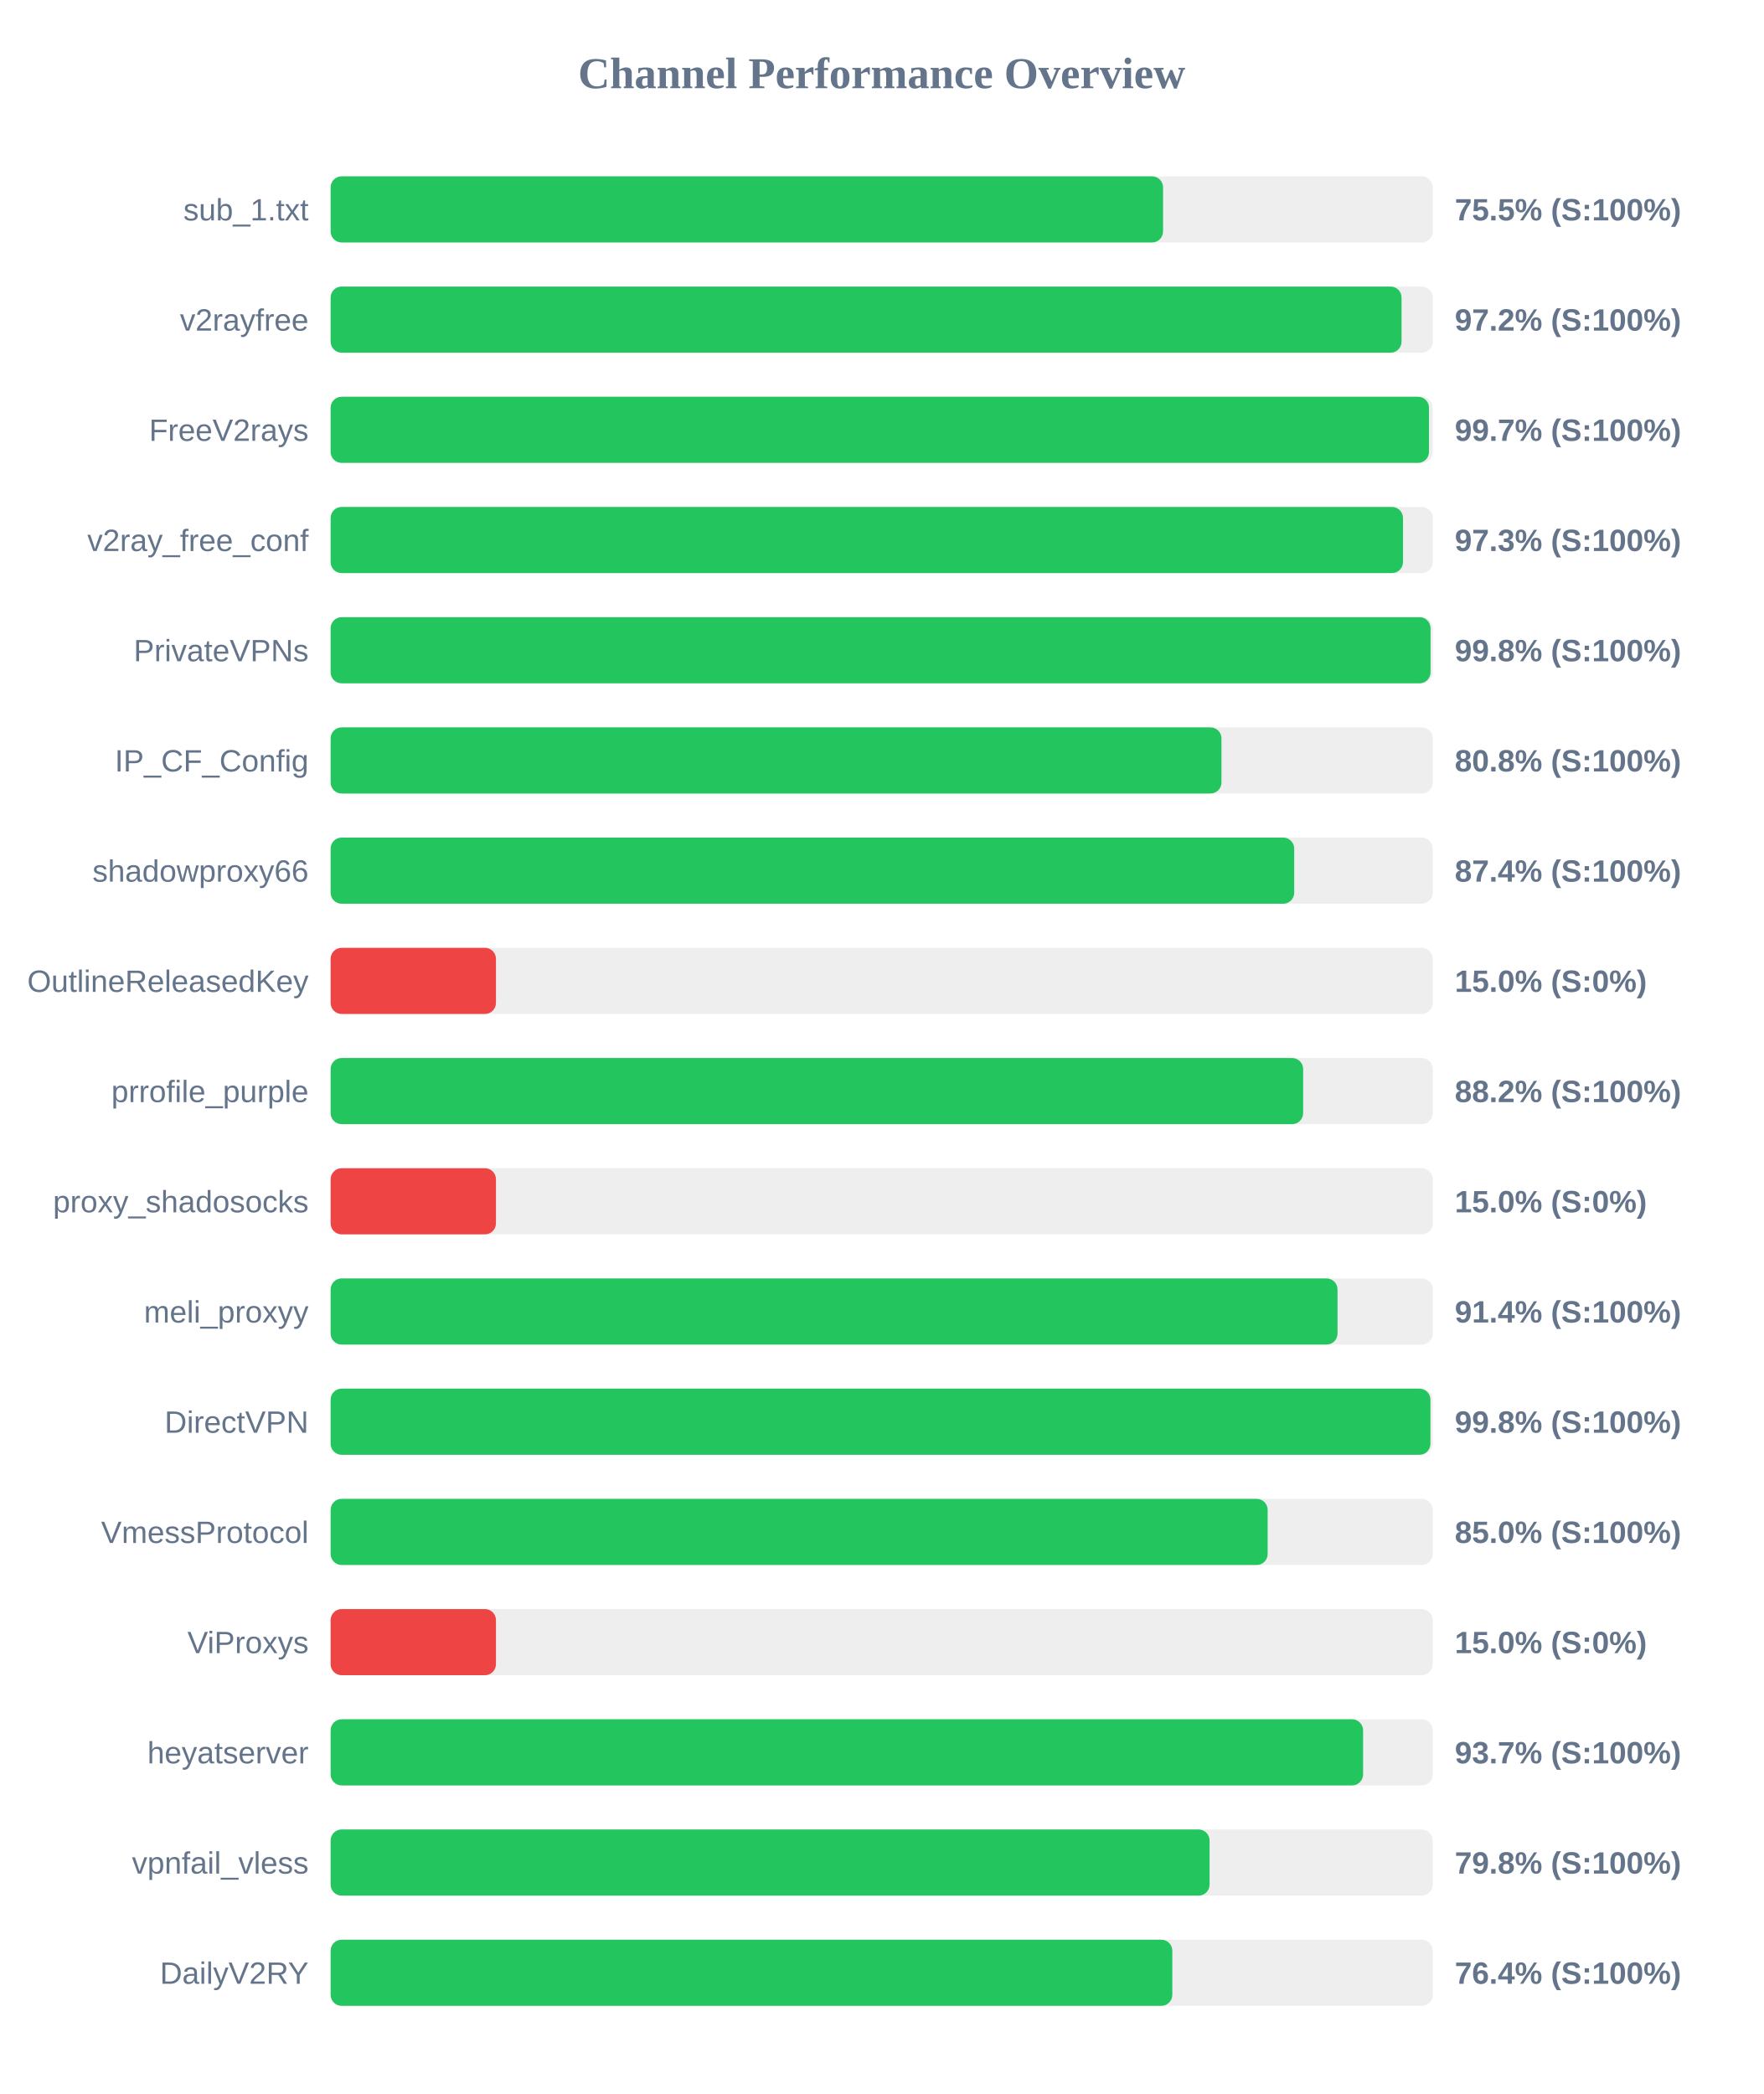
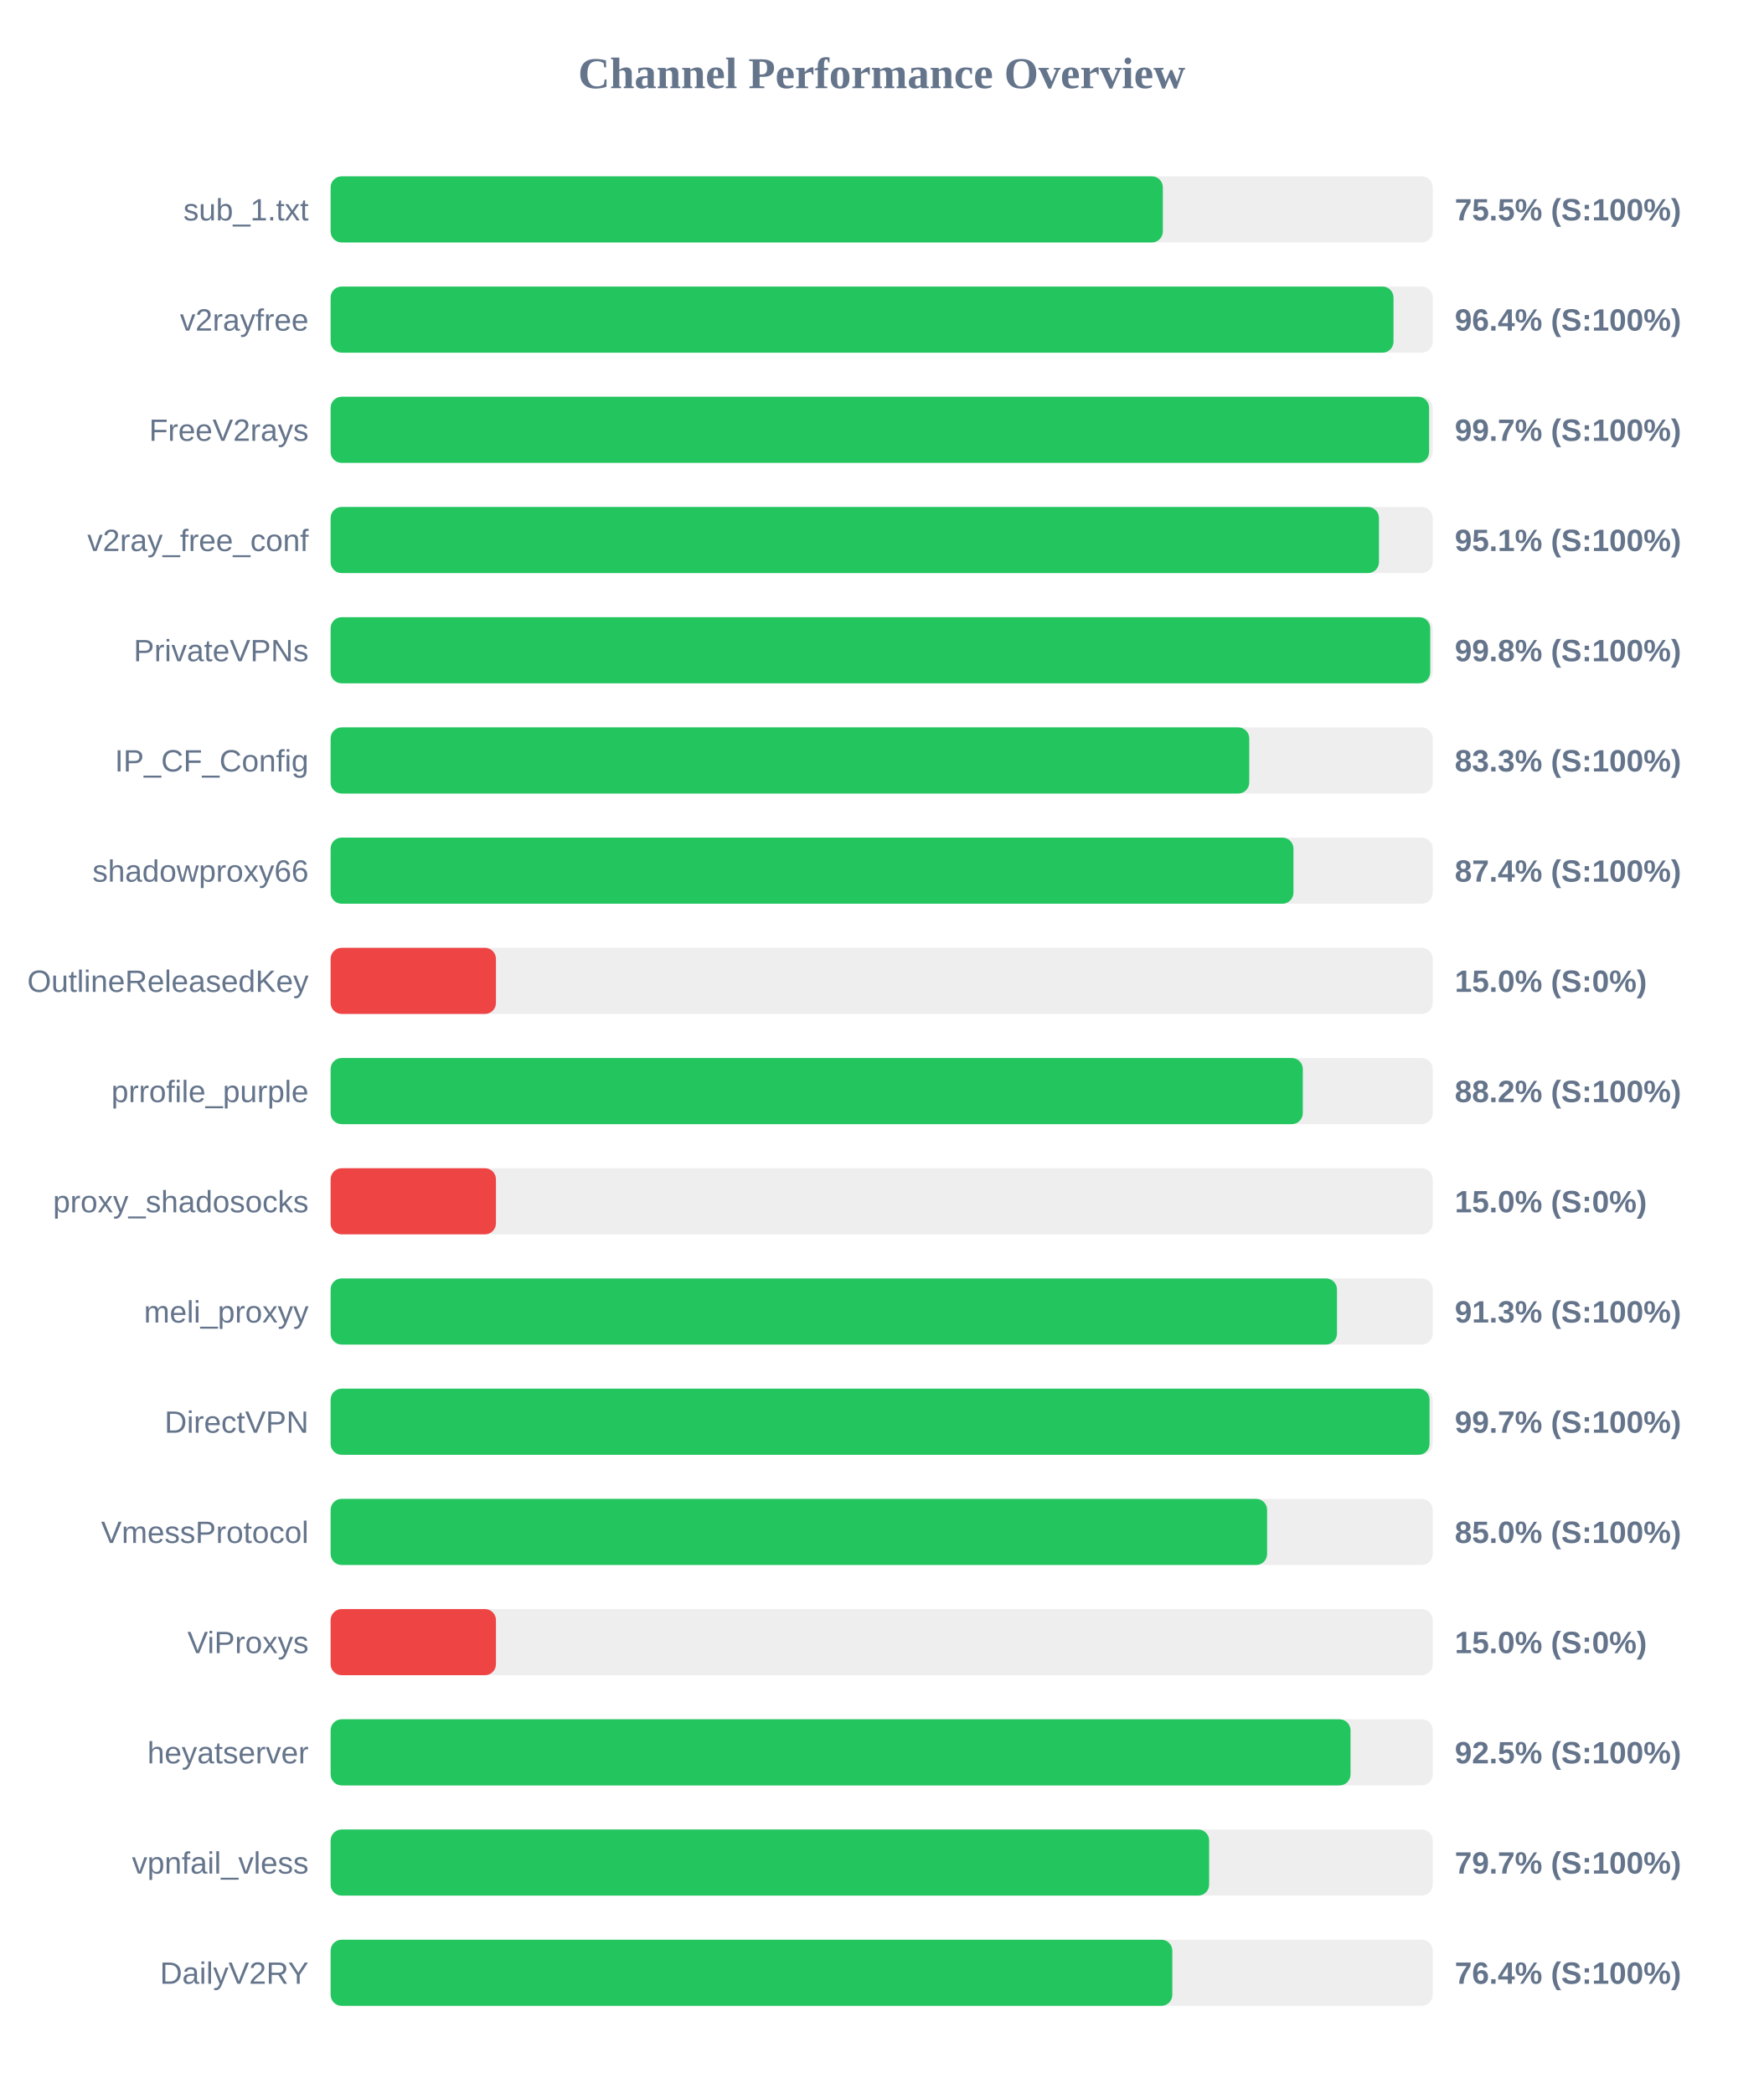
<svg xmlns="http://www.w3.org/2000/svg" width="800" height="950" version="1.1">
  <style>
        .row { font: 14px Arial; fill: #64748b; }
        .score { font: bold 14px Arial; fill: #64748b; }
    </style>
  <text x="400" y="40" text-anchor="middle" font-size="20px" font-weight="bold" fill="#64748b">Channel Performance Overview</text>
  <rect x="150" y="80" width="500" height="30" fill="#eee" rx="5" />
-   <rect x="150" y="80" width="377.65" height="30" fill="#22c55e" rx="5" />
+   <rect x="150" y="80" width="377.55" height="30" fill="#22c55e" rx="5" />
  <text x="140" y="100" text-anchor="end" class="row">sub_1.txt</text>
  <text x="660" y="100" text-anchor="start" class="score">75.5% (S:100%)</text>
  <rect x="150" y="130" width="500" height="30" fill="#eee" rx="5" />
-   <rect x="150" y="130" width="485.85" height="30" fill="#22c55e" rx="5" />
+   <rect x="150" y="130" width="482.2" height="30" fill="#22c55e" rx="5" />
  <text x="140" y="150" text-anchor="end" class="row">v2rayfree</text>
-   <text x="660" y="150" text-anchor="start" class="score">97.2% (S:100%)</text>
+   <text x="660" y="150" text-anchor="start" class="score">96.4% (S:100%)</text>
  <rect x="150" y="180" width="500" height="30" fill="#eee" rx="5" />
-   <rect x="150" y="180" width="498.3" height="30" fill="#22c55e" rx="5" />
+   <rect x="150" y="180" width="498.35" height="30" fill="#22c55e" rx="5" />
  <text x="140" y="200" text-anchor="end" class="row">FreeV2rays</text>
  <text x="660" y="200" text-anchor="start" class="score">99.7% (S:100%)</text>
  <rect x="150" y="230" width="500" height="30" fill="#eee" rx="5" />
-   <rect x="150" y="230" width="486.5" height="30" fill="#22c55e" rx="5" />
+   <rect x="150" y="230" width="475.6" height="30" fill="#22c55e" rx="5" />
  <text x="140" y="250" text-anchor="end" class="row">v2ray_free_conf</text>
-   <text x="660" y="250" text-anchor="start" class="score">97.3% (S:100%)</text>
+   <text x="660" y="250" text-anchor="start" class="score">95.1% (S:100%)</text>
  <rect x="150" y="280" width="500" height="30" fill="#eee" rx="5" />
-   <rect x="150" y="280" width="499.0" height="30" fill="#22c55e" rx="5" />
+   <rect x="150" y="280" width="498.85" height="30" fill="#22c55e" rx="5" />
  <text x="140" y="300" text-anchor="end" class="row">PrivateVPNs</text>
  <text x="660" y="300" text-anchor="start" class="score">99.8% (S:100%)</text>
  <rect x="150" y="330" width="500" height="30" fill="#eee" rx="5" />
-   <rect x="150" y="330" width="404.15" height="30" fill="#22c55e" rx="5" />
+   <rect x="150" y="330" width="416.75" height="30" fill="#22c55e" rx="5" />
  <text x="140" y="350" text-anchor="end" class="row">IP_CF_Config</text>
-   <text x="660" y="350" text-anchor="start" class="score">80.8% (S:100%)</text>
+   <text x="660" y="350" text-anchor="start" class="score">83.3% (S:100%)</text>
  <rect x="150" y="380" width="500" height="30" fill="#eee" rx="5" />
-   <rect x="150" y="380" width="437.15" height="30" fill="#22c55e" rx="5" />
+   <rect x="150" y="380" width="436.8" height="30" fill="#22c55e" rx="5" />
  <text x="140" y="400" text-anchor="end" class="row">shadowproxy66</text>
  <text x="660" y="400" text-anchor="start" class="score">87.4% (S:100%)</text>
  <rect x="150" y="430" width="500" height="30" fill="#eee" rx="5" />
  <rect x="150" y="430" width="75.0" height="30" fill="#ef4444" rx="5" />
  <text x="140" y="450" text-anchor="end" class="row">OutlineReleasedKey</text>
  <text x="660" y="450" text-anchor="start" class="score">15.0% (S:0%)</text>
  <rect x="150" y="480" width="500" height="30" fill="#eee" rx="5" />
-   <rect x="150" y="480" width="441.2" height="30" fill="#22c55e" rx="5" />
+   <rect x="150" y="480" width="441.05" height="30" fill="#22c55e" rx="5" />
  <text x="140" y="500" text-anchor="end" class="row">prrofile_purple</text>
  <text x="660" y="500" text-anchor="start" class="score">88.2% (S:100%)</text>
  <rect x="150" y="530" width="500" height="30" fill="#eee" rx="5" />
  <rect x="150" y="530" width="75.0" height="30" fill="#ef4444" rx="5" />
  <text x="140" y="550" text-anchor="end" class="row">proxy_shadosocks</text>
  <text x="660" y="550" text-anchor="start" class="score">15.0% (S:0%)</text>
  <rect x="150" y="580" width="500" height="30" fill="#eee" rx="5" />
-   <rect x="150" y="580" width="456.8" height="30" fill="#22c55e" rx="5" />
+   <rect x="150" y="580" width="456.55" height="30" fill="#22c55e" rx="5" />
  <text x="140" y="600" text-anchor="end" class="row">meli_proxyy</text>
-   <text x="660" y="600" text-anchor="start" class="score">91.4% (S:100%)</text>
+   <text x="660" y="600" text-anchor="start" class="score">91.3% (S:100%)</text>
  <rect x="150" y="630" width="500" height="30" fill="#eee" rx="5" />
-   <rect x="150" y="630" width="498.95" height="30" fill="#22c55e" rx="5" />
+   <rect x="150" y="630" width="498.55" height="30" fill="#22c55e" rx="5" />
  <text x="140" y="650" text-anchor="end" class="row">DirectVPN</text>
-   <text x="660" y="650" text-anchor="start" class="score">99.8% (S:100%)</text>
+   <text x="660" y="650" text-anchor="start" class="score">99.7% (S:100%)</text>
  <rect x="150" y="680" width="500" height="30" fill="#eee" rx="5" />
-   <rect x="150" y="680" width="425.1" height="30" fill="#22c55e" rx="5" />
+   <rect x="150" y="680" width="424.85" height="30" fill="#22c55e" rx="5" />
  <text x="140" y="700" text-anchor="end" class="row">VmessProtocol</text>
  <text x="660" y="700" text-anchor="start" class="score">85.0% (S:100%)</text>
  <rect x="150" y="730" width="500" height="30" fill="#eee" rx="5" />
  <rect x="150" y="730" width="75.0" height="30" fill="#ef4444" rx="5" />
  <text x="140" y="750" text-anchor="end" class="row">ViProxys</text>
  <text x="660" y="750" text-anchor="start" class="score">15.0% (S:0%)</text>
  <rect x="150" y="780" width="500" height="30" fill="#eee" rx="5" />
-   <rect x="150" y="780" width="468.4" height="30" fill="#22c55e" rx="5" />
+   <rect x="150" y="780" width="462.7" height="30" fill="#22c55e" rx="5" />
  <text x="140" y="800" text-anchor="end" class="row">heyatserver</text>
-   <text x="660" y="800" text-anchor="start" class="score">93.7% (S:100%)</text>
+   <text x="660" y="800" text-anchor="start" class="score">92.5% (S:100%)</text>
  <rect x="150" y="830" width="500" height="30" fill="#eee" rx="5" />
-   <rect x="150" y="830" width="398.75" height="30" fill="#22c55e" rx="5" />
+   <rect x="150" y="830" width="398.55" height="30" fill="#22c55e" rx="5" />
  <text x="140" y="850" text-anchor="end" class="row">vpnfail_vless</text>
-   <text x="660" y="850" text-anchor="start" class="score">79.8% (S:100%)</text>
+   <text x="660" y="850" text-anchor="start" class="score">79.7% (S:100%)</text>
  <rect x="150" y="880" width="500" height="30" fill="#eee" rx="5" />
  <rect x="150" y="880" width="381.85" height="30" fill="#22c55e" rx="5" />
  <text x="140" y="900" text-anchor="end" class="row">DailyV2RY</text>
  <text x="660" y="900" text-anchor="start" class="score">76.4% (S:100%)</text>
</svg>
